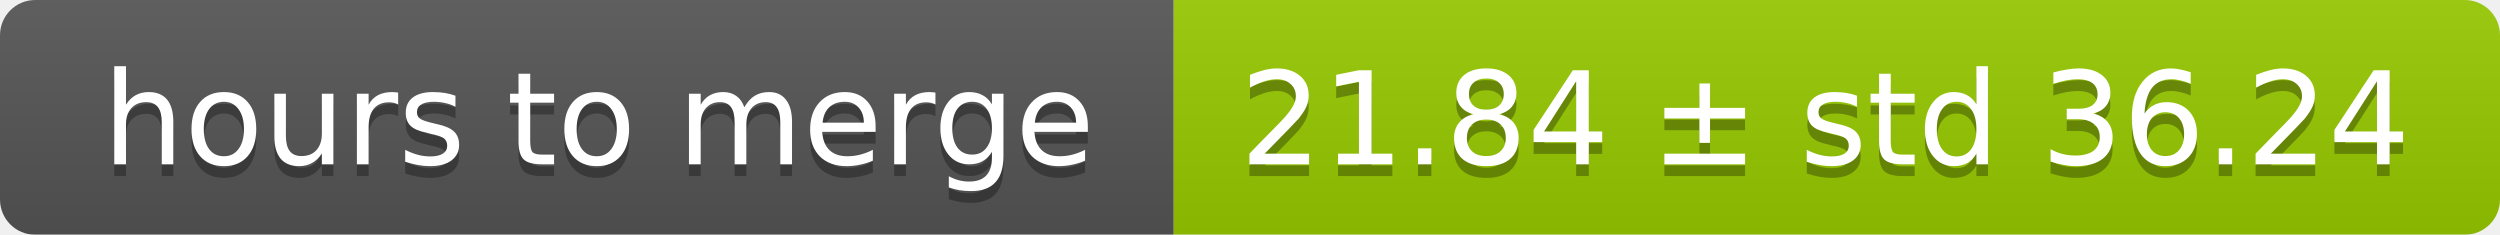
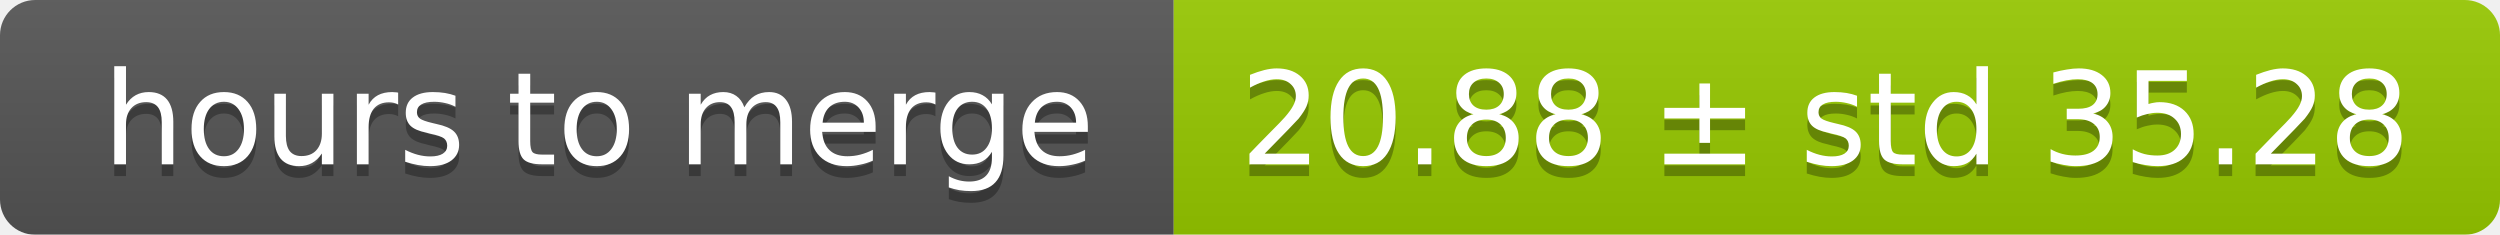
<svg xmlns="http://www.w3.org/2000/svg" width="213" height="20">
  <linearGradient id="smooth" x2="0" y2="100%">
    <stop offset="0" stop-color="#bbb" stop-opacity=".1" />
    <stop offset="1" stop-opacity=".1" />
  </linearGradient>
  <mask id="round">
    <rect width="213" height="20" rx="3" fill="#fff" />
  </mask>
  <g mask="url(#round)">
    <rect width="100" height="20" fill="#555" />
    <rect x="100" width="113" height="20" fill="#97ca00" />
    <rect width="213" height="20" fill="url(#smooth)" />
  </g>
  <g fill="#fff" text-anchor="middle" font-family="DejaVu Sans,Verdana,Geneva,sans-serif" font-size="11">
    <text x="51" y="15" fill="#010101" fill-opacity=".3">hours to merge</text>
    <text x="51" y="14">hours to merge</text>
-     <text x="155.5" y="15" fill="#010101" fill-opacity=".3">21.84 ± std 36.24</text>
-     <text x="155.5" y="14">21.84 ± std 36.24</text>
+     <text x="155.5" y="15" fill="#010101" fill-opacity=".3">20.88 ± std 35.28</text>
+     <text x="155.5" y="14">20.88 ± std 35.28</text>
  </g>
</svg>
